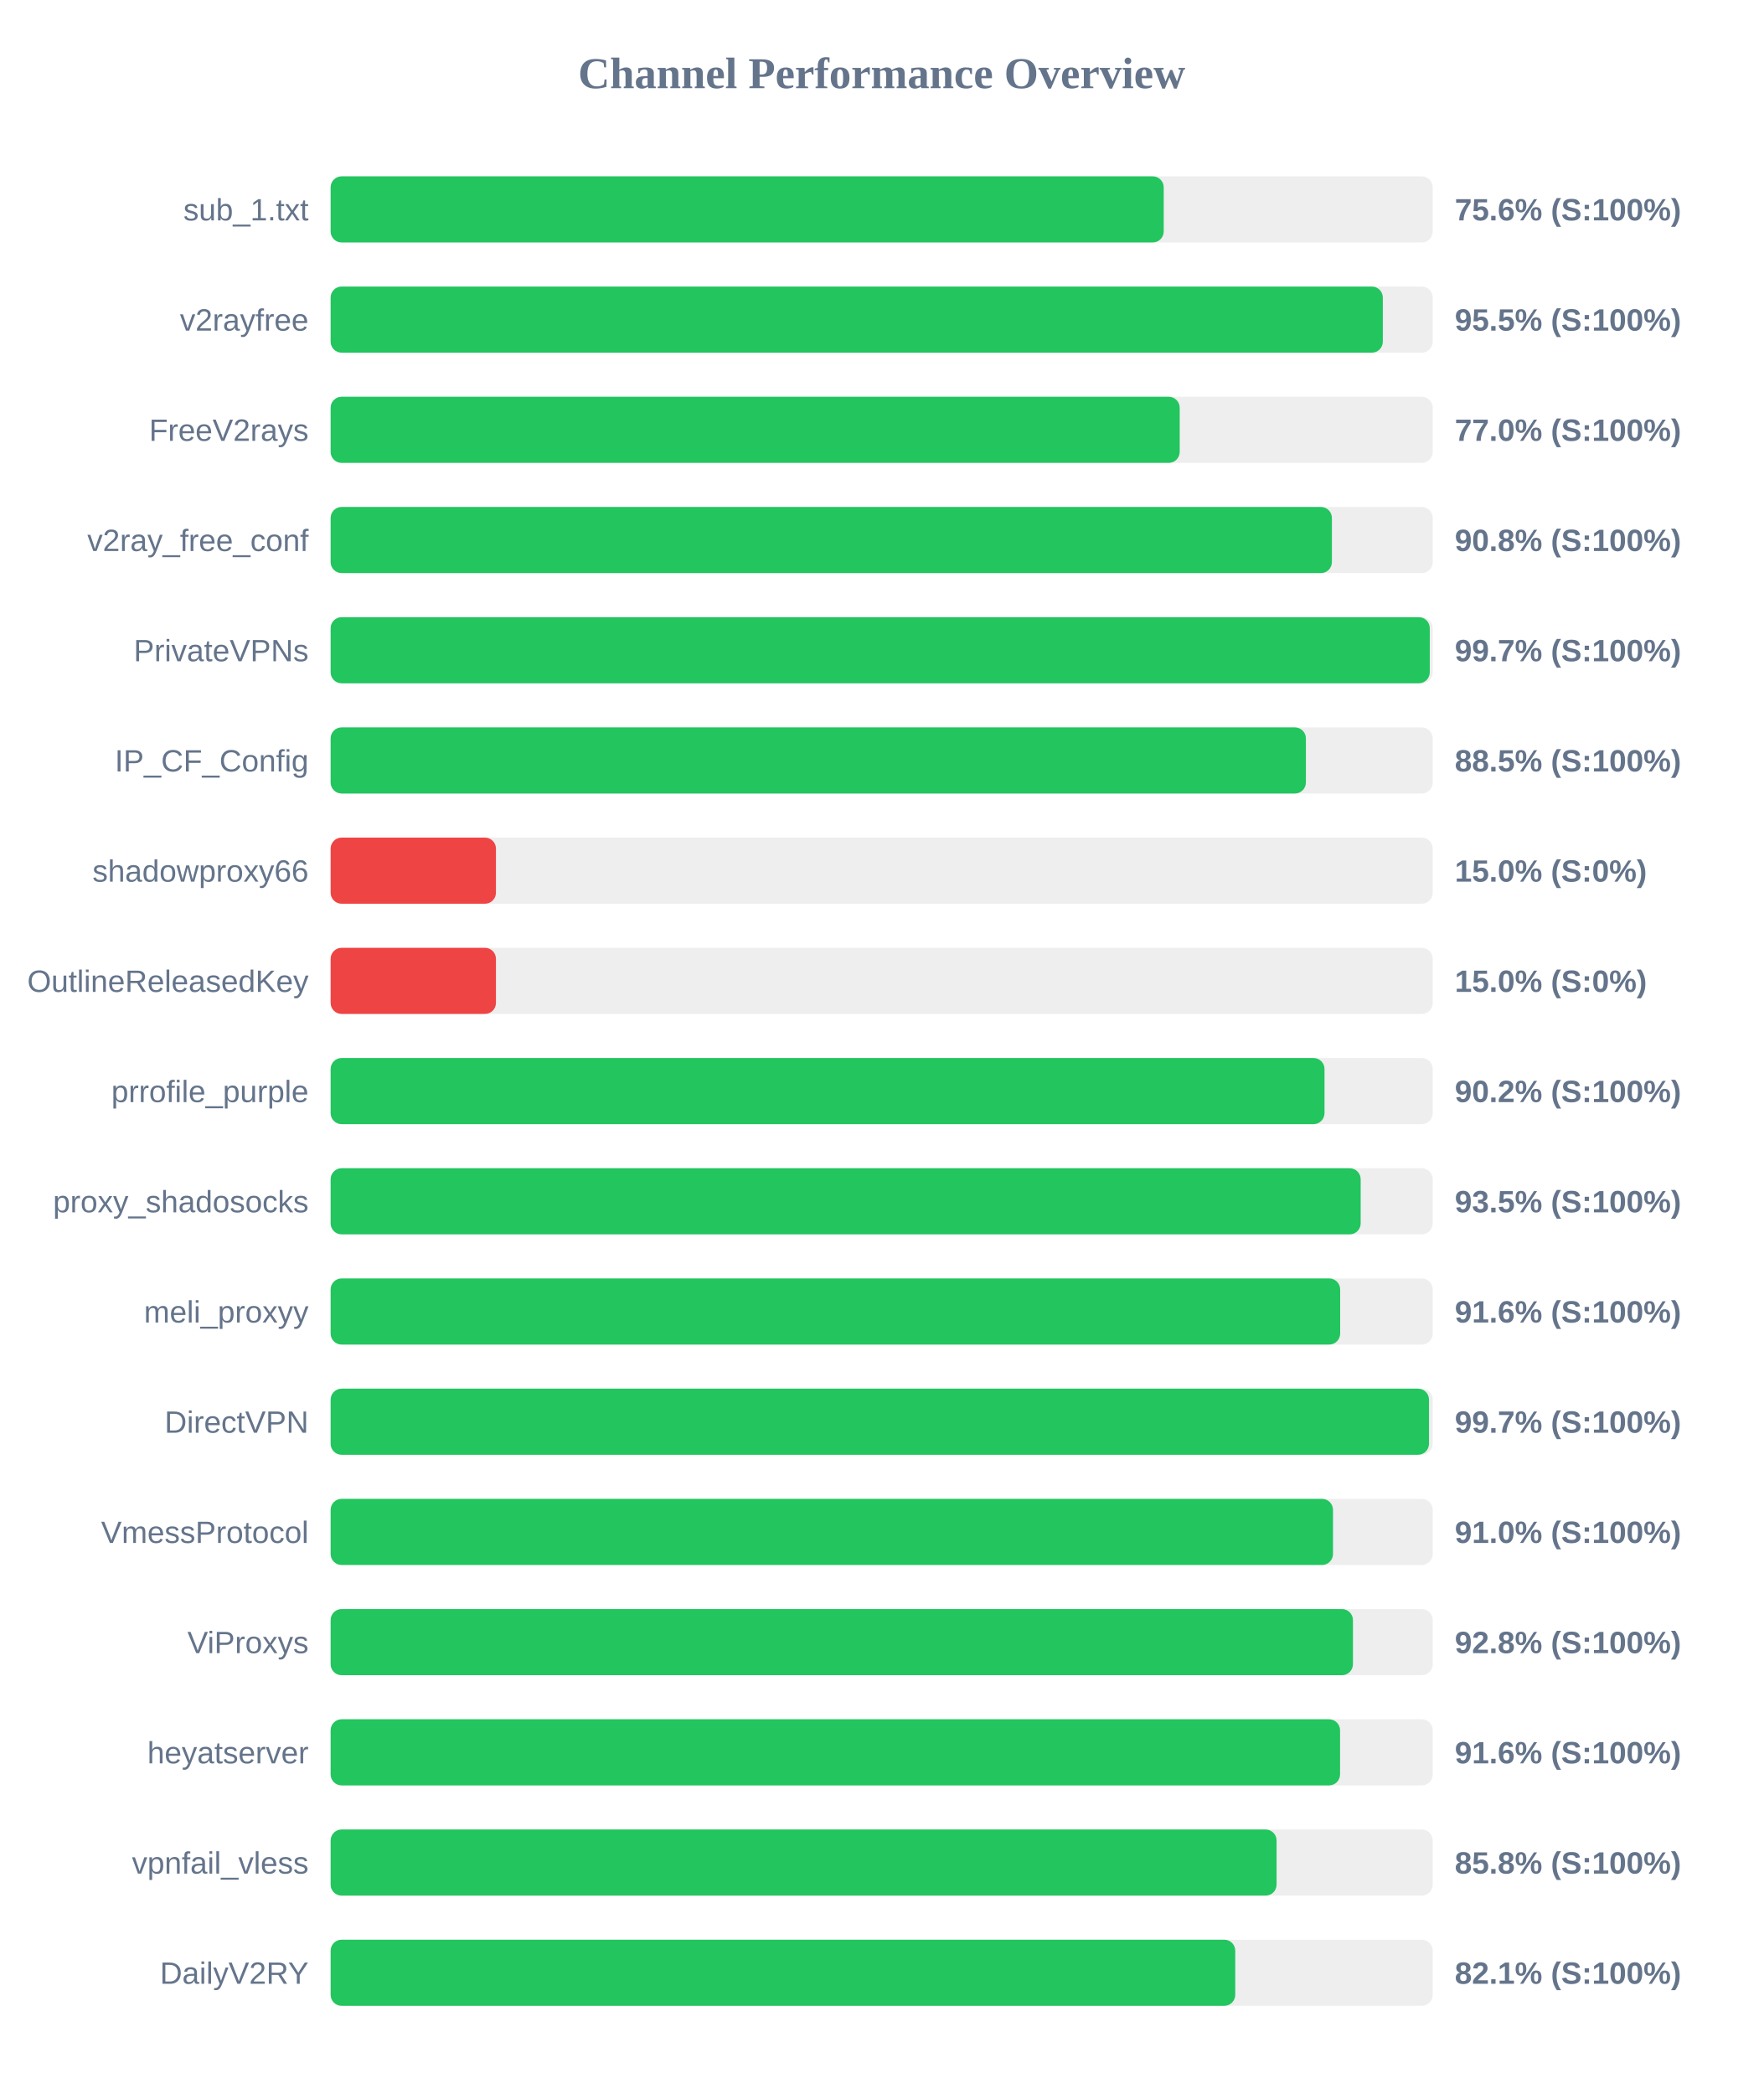
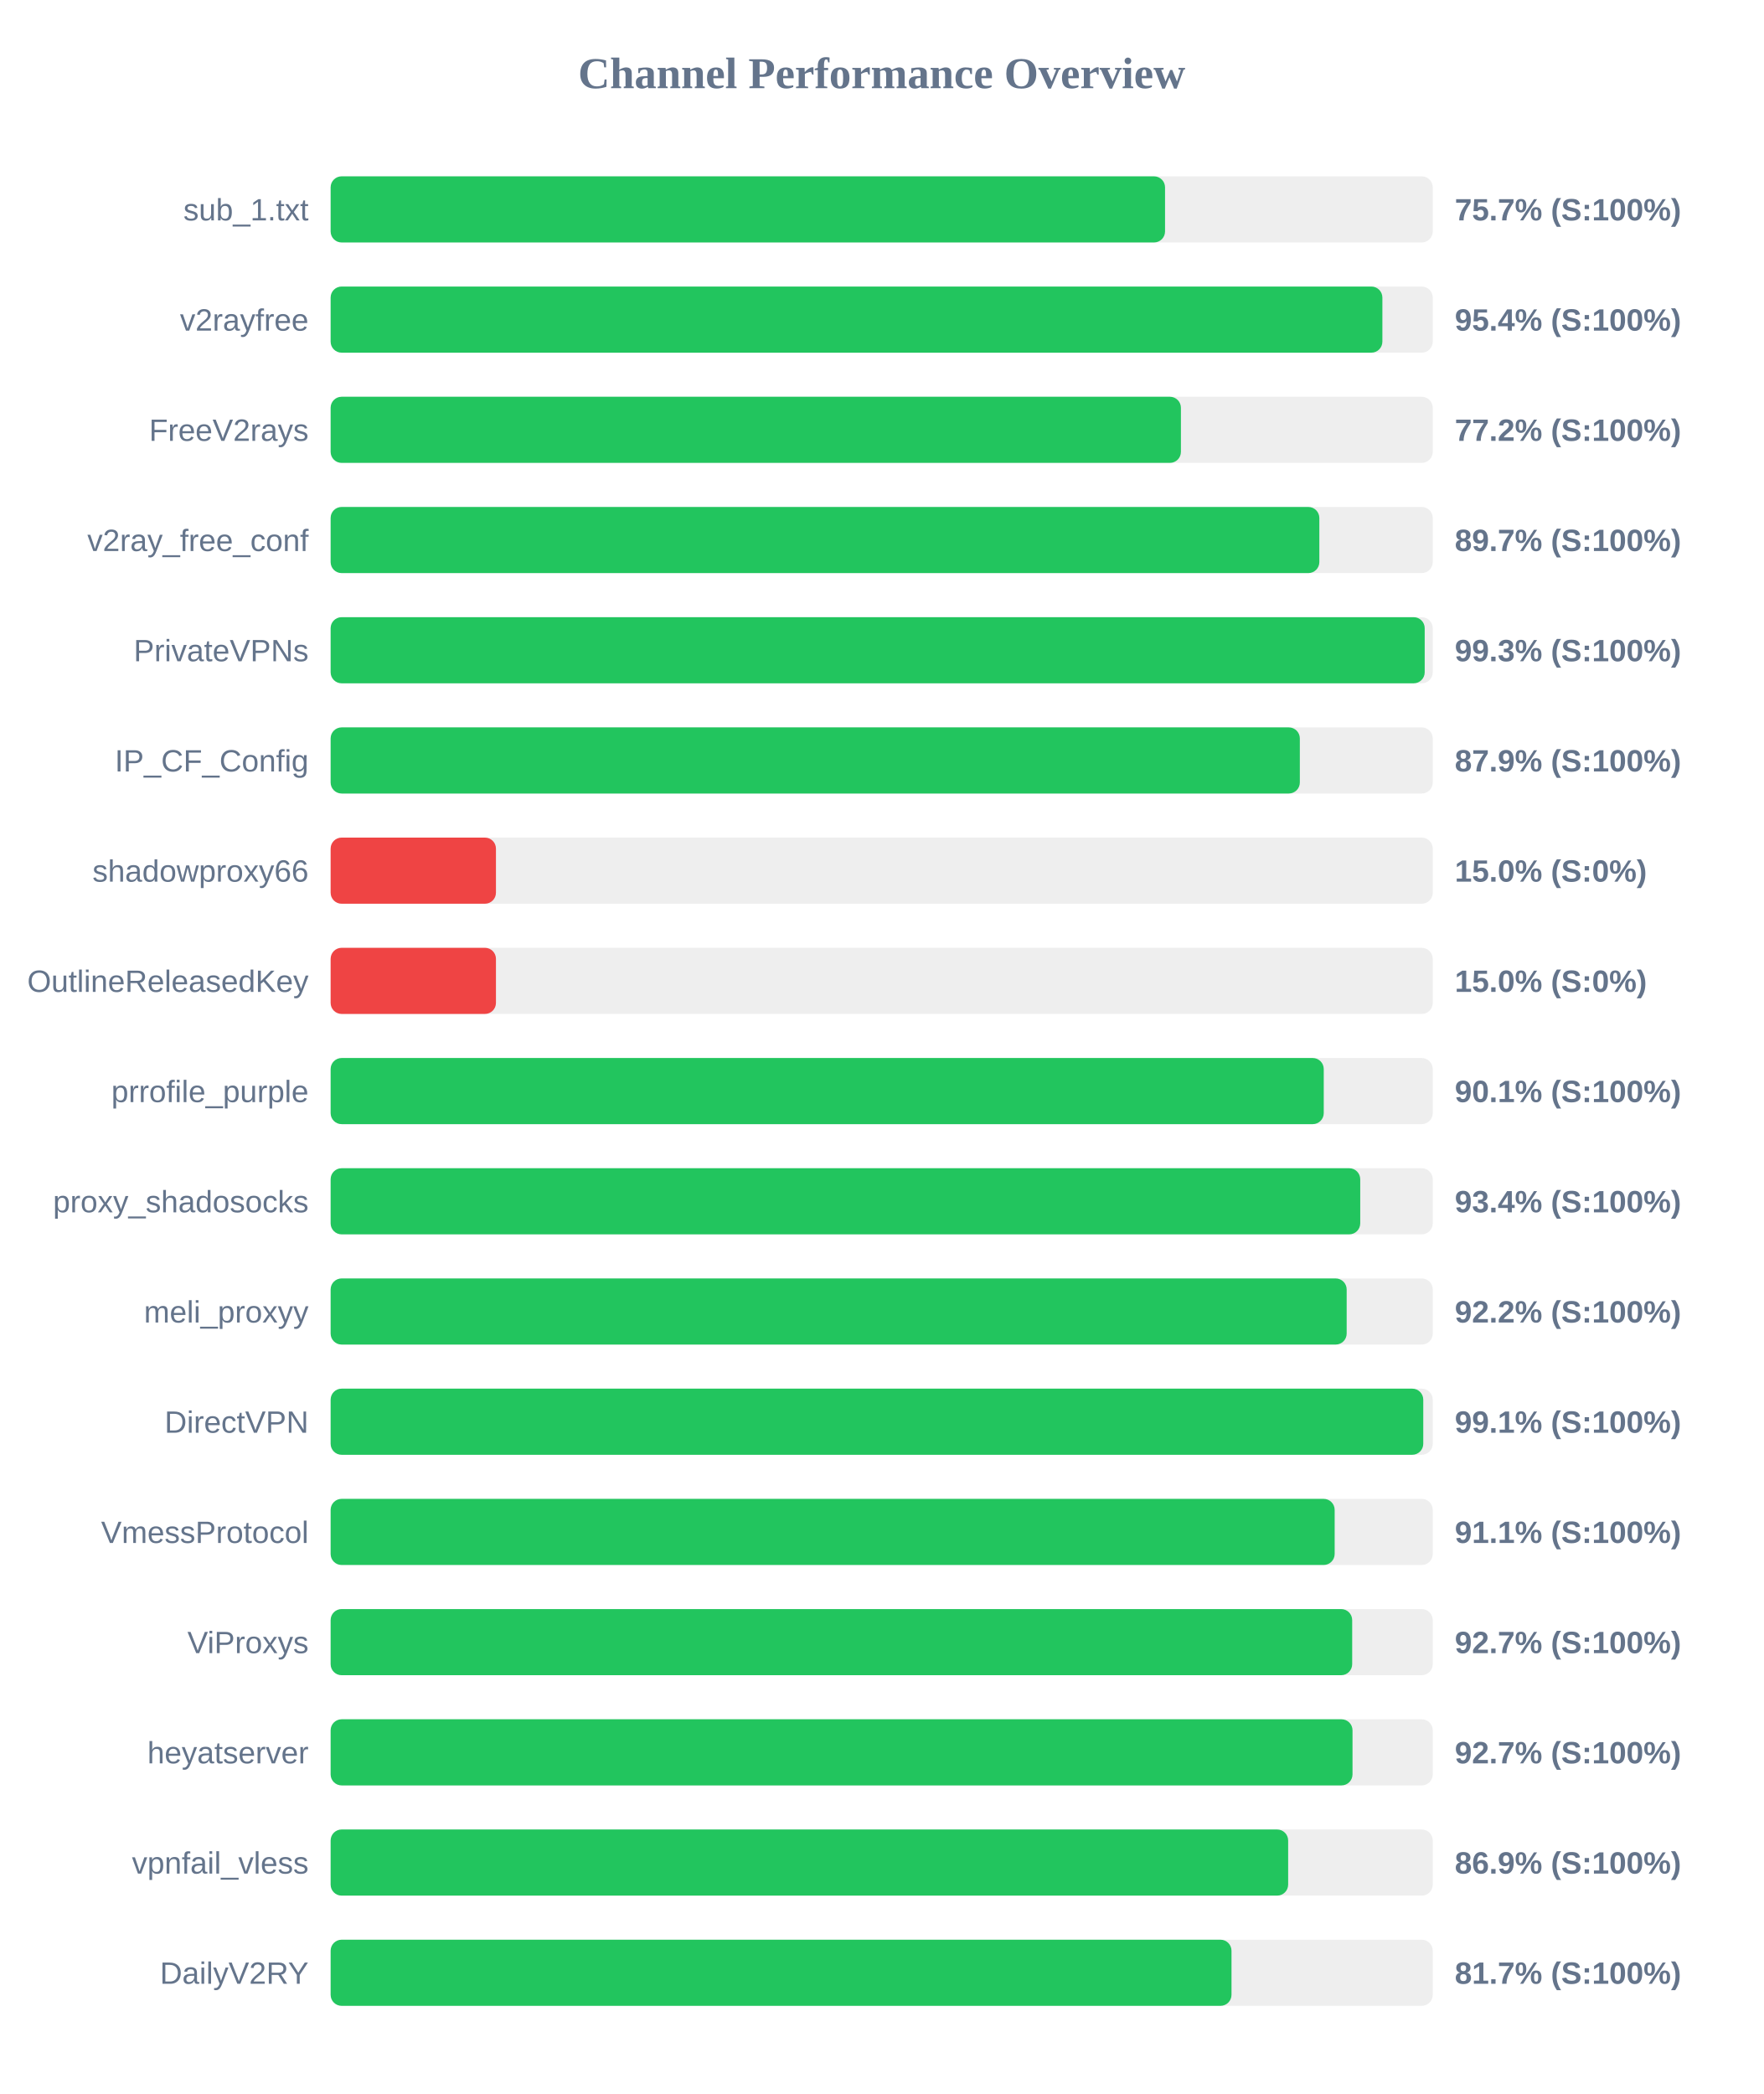
<svg xmlns="http://www.w3.org/2000/svg" width="800" height="950" version="1.1">
  <style>
        .row { font: 14px Arial; fill: #64748b; }
        .score { font: bold 14px Arial; fill: #64748b; }
    </style>
  <text x="400" y="40" text-anchor="middle" font-size="20px" font-weight="bold" fill="#64748b">Channel Performance Overview</text>
  <rect x="150" y="80" width="500" height="30" fill="#eee" rx="5" />
-   <rect x="150" y="80" width="377.95" height="30" fill="#22c55e" rx="5" />
+   <rect x="150" y="80" width="378.55" height="30" fill="#22c55e" rx="5" />
  <text x="140" y="100" text-anchor="end" class="row">sub_1.txt</text>
-   <text x="660" y="100" text-anchor="start" class="score">75.6% (S:100%)</text>
+   <text x="660" y="100" text-anchor="start" class="score">75.7% (S:100%)</text>
  <rect x="150" y="130" width="500" height="30" fill="#eee" rx="5" />
-   <rect x="150" y="130" width="477.35" height="30" fill="#22c55e" rx="5" />
+   <rect x="150" y="130" width="477.15" height="30" fill="#22c55e" rx="5" />
  <text x="140" y="150" text-anchor="end" class="row">v2rayfree</text>
-   <text x="660" y="150" text-anchor="start" class="score">95.5% (S:100%)</text>
+   <text x="660" y="150" text-anchor="start" class="score">95.4% (S:100%)</text>
  <rect x="150" y="180" width="500" height="30" fill="#eee" rx="5" />
-   <rect x="150" y="180" width="385.2" height="30" fill="#22c55e" rx="5" />
+   <rect x="150" y="180" width="385.75" height="30" fill="#22c55e" rx="5" />
  <text x="140" y="200" text-anchor="end" class="row">FreeV2rays</text>
-   <text x="660" y="200" text-anchor="start" class="score">77.0% (S:100%)</text>
+   <text x="660" y="200" text-anchor="start" class="score">77.2% (S:100%)</text>
  <rect x="150" y="230" width="500" height="30" fill="#eee" rx="5" />
-   <rect x="150" y="230" width="454.25" height="30" fill="#22c55e" rx="5" />
+   <rect x="150" y="230" width="448.55" height="30" fill="#22c55e" rx="5" />
  <text x="140" y="250" text-anchor="end" class="row">v2ray_free_conf</text>
-   <text x="660" y="250" text-anchor="start" class="score">90.8% (S:100%)</text>
+   <text x="660" y="250" text-anchor="start" class="score">89.7% (S:100%)</text>
  <rect x="150" y="280" width="500" height="30" fill="#eee" rx="5" />
-   <rect x="150" y="280" width="498.65" height="30" fill="#22c55e" rx="5" />
+   <rect x="150" y="280" width="496.35" height="30" fill="#22c55e" rx="5" />
  <text x="140" y="300" text-anchor="end" class="row">PrivateVPNs</text>
-   <text x="660" y="300" text-anchor="start" class="score">99.7% (S:100%)</text>
+   <text x="660" y="300" text-anchor="start" class="score">99.3% (S:100%)</text>
  <rect x="150" y="330" width="500" height="30" fill="#eee" rx="5" />
-   <rect x="150" y="330" width="442.45" height="30" fill="#22c55e" rx="5" />
+   <rect x="150" y="330" width="439.7" height="30" fill="#22c55e" rx="5" />
  <text x="140" y="350" text-anchor="end" class="row">IP_CF_Config</text>
-   <text x="660" y="350" text-anchor="start" class="score">88.5% (S:100%)</text>
+   <text x="660" y="350" text-anchor="start" class="score">87.9% (S:100%)</text>
  <rect x="150" y="380" width="500" height="30" fill="#eee" rx="5" />
  <rect x="150" y="380" width="75.0" height="30" fill="#ef4444" rx="5" />
  <text x="140" y="400" text-anchor="end" class="row">shadowproxy66</text>
  <text x="660" y="400" text-anchor="start" class="score">15.0% (S:0%)</text>
  <rect x="150" y="430" width="500" height="30" fill="#eee" rx="5" />
  <rect x="150" y="430" width="75.0" height="30" fill="#ef4444" rx="5" />
  <text x="140" y="450" text-anchor="end" class="row">OutlineReleasedKey</text>
  <text x="660" y="450" text-anchor="start" class="score">15.0% (S:0%)</text>
  <rect x="150" y="480" width="500" height="30" fill="#eee" rx="5" />
-   <rect x="150" y="480" width="450.9" height="30" fill="#22c55e" rx="5" />
+   <rect x="150" y="480" width="450.55" height="30" fill="#22c55e" rx="5" />
  <text x="140" y="500" text-anchor="end" class="row">prrofile_purple</text>
-   <text x="660" y="500" text-anchor="start" class="score">90.2% (S:100%)</text>
+   <text x="660" y="500" text-anchor="start" class="score">90.1% (S:100%)</text>
  <rect x="150" y="530" width="500" height="30" fill="#eee" rx="5" />
-   <rect x="150" y="530" width="467.3" height="30" fill="#22c55e" rx="5" />
+   <rect x="150" y="530" width="467.1" height="30" fill="#22c55e" rx="5" />
  <text x="140" y="550" text-anchor="end" class="row">proxy_shadosocks</text>
-   <text x="660" y="550" text-anchor="start" class="score">93.5% (S:100%)</text>
+   <text x="660" y="550" text-anchor="start" class="score">93.4% (S:100%)</text>
  <rect x="150" y="580" width="500" height="30" fill="#eee" rx="5" />
-   <rect x="150" y="580" width="458.0" height="30" fill="#22c55e" rx="5" />
+   <rect x="150" y="580" width="460.95" height="30" fill="#22c55e" rx="5" />
  <text x="140" y="600" text-anchor="end" class="row">meli_proxyy</text>
-   <text x="660" y="600" text-anchor="start" class="score">91.6% (S:100%)</text>
+   <text x="660" y="600" text-anchor="start" class="score">92.2% (S:100%)</text>
  <rect x="150" y="630" width="500" height="30" fill="#eee" rx="5" />
-   <rect x="150" y="630" width="498.3" height="30" fill="#22c55e" rx="5" />
+   <rect x="150" y="630" width="495.7" height="30" fill="#22c55e" rx="5" />
  <text x="140" y="650" text-anchor="end" class="row">DirectVPN</text>
-   <text x="660" y="650" text-anchor="start" class="score">99.7% (S:100%)</text>
+   <text x="660" y="650" text-anchor="start" class="score">99.1% (S:100%)</text>
  <rect x="150" y="680" width="500" height="30" fill="#eee" rx="5" />
-   <rect x="150" y="680" width="454.75" height="30" fill="#22c55e" rx="5" />
+   <rect x="150" y="680" width="455.5" height="30" fill="#22c55e" rx="5" />
  <text x="140" y="700" text-anchor="end" class="row">VmessProtocol</text>
-   <text x="660" y="700" text-anchor="start" class="score">91.0% (S:100%)</text>
+   <text x="660" y="700" text-anchor="start" class="score">91.1% (S:100%)</text>
  <rect x="150" y="730" width="500" height="30" fill="#eee" rx="5" />
-   <rect x="150" y="730" width="463.8" height="30" fill="#22c55e" rx="5" />
+   <rect x="150" y="730" width="463.45" height="30" fill="#22c55e" rx="5" />
  <text x="140" y="750" text-anchor="end" class="row">ViProxys</text>
-   <text x="660" y="750" text-anchor="start" class="score">92.8% (S:100%)</text>
+   <text x="660" y="750" text-anchor="start" class="score">92.7% (S:100%)</text>
  <rect x="150" y="780" width="500" height="30" fill="#eee" rx="5" />
-   <rect x="150" y="780" width="457.95" height="30" fill="#22c55e" rx="5" />
+   <rect x="150" y="780" width="463.6" height="30" fill="#22c55e" rx="5" />
  <text x="140" y="800" text-anchor="end" class="row">heyatserver</text>
-   <text x="660" y="800" text-anchor="start" class="score">91.6% (S:100%)</text>
+   <text x="660" y="800" text-anchor="start" class="score">92.7% (S:100%)</text>
  <rect x="150" y="830" width="500" height="30" fill="#eee" rx="5" />
-   <rect x="150" y="830" width="429.15" height="30" fill="#22c55e" rx="5" />
+   <rect x="150" y="830" width="434.4" height="30" fill="#22c55e" rx="5" />
  <text x="140" y="850" text-anchor="end" class="row">vpnfail_vless</text>
-   <text x="660" y="850" text-anchor="start" class="score">85.8% (S:100%)</text>
+   <text x="660" y="850" text-anchor="start" class="score">86.9% (S:100%)</text>
  <rect x="150" y="880" width="500" height="30" fill="#eee" rx="5" />
-   <rect x="150" y="880" width="410.4" height="30" fill="#22c55e" rx="5" />
+   <rect x="150" y="880" width="408.7" height="30" fill="#22c55e" rx="5" />
  <text x="140" y="900" text-anchor="end" class="row">DailyV2RY</text>
-   <text x="660" y="900" text-anchor="start" class="score">82.1% (S:100%)</text>
+   <text x="660" y="900" text-anchor="start" class="score">81.7% (S:100%)</text>
</svg>
